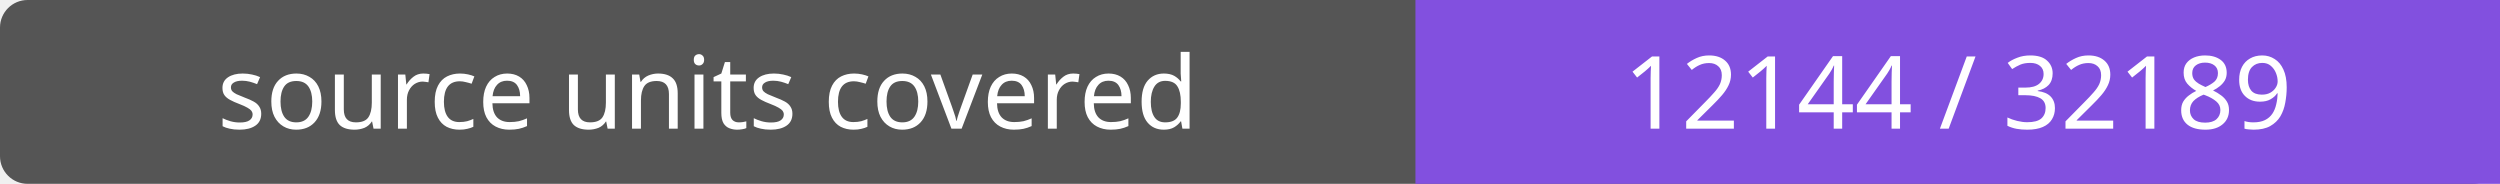
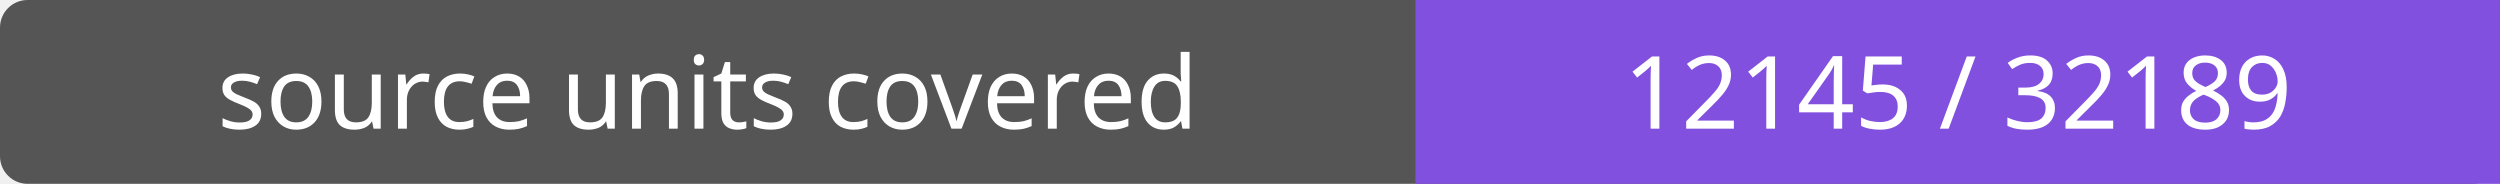
- <svg xmlns="http://www.w3.org/2000/svg" width="272" height="20" role="img" aria-label="source units covered: 12144 / 32189">
+ <svg xmlns="http://www.w3.org/2000/svg" width="272" height="20" role="img" aria-label="source units covered: 12145 / 32189">
  <rect width="272" height="20" rx="3" fill="#555" />
  <path fill="#8250df" d="M154 0h118v20H154z" />
  <g fill="#fff" text-anchor="middle" font-family="Verdana,sans-serif" font-size="11">
    <text x="77.0" y="14">source units covered</text>
-     <text x="213.0" y="14">12144 / 32189</text>
+     <text x="213.0" y="14">12145 / 32189</text>
  </g>
</svg>
